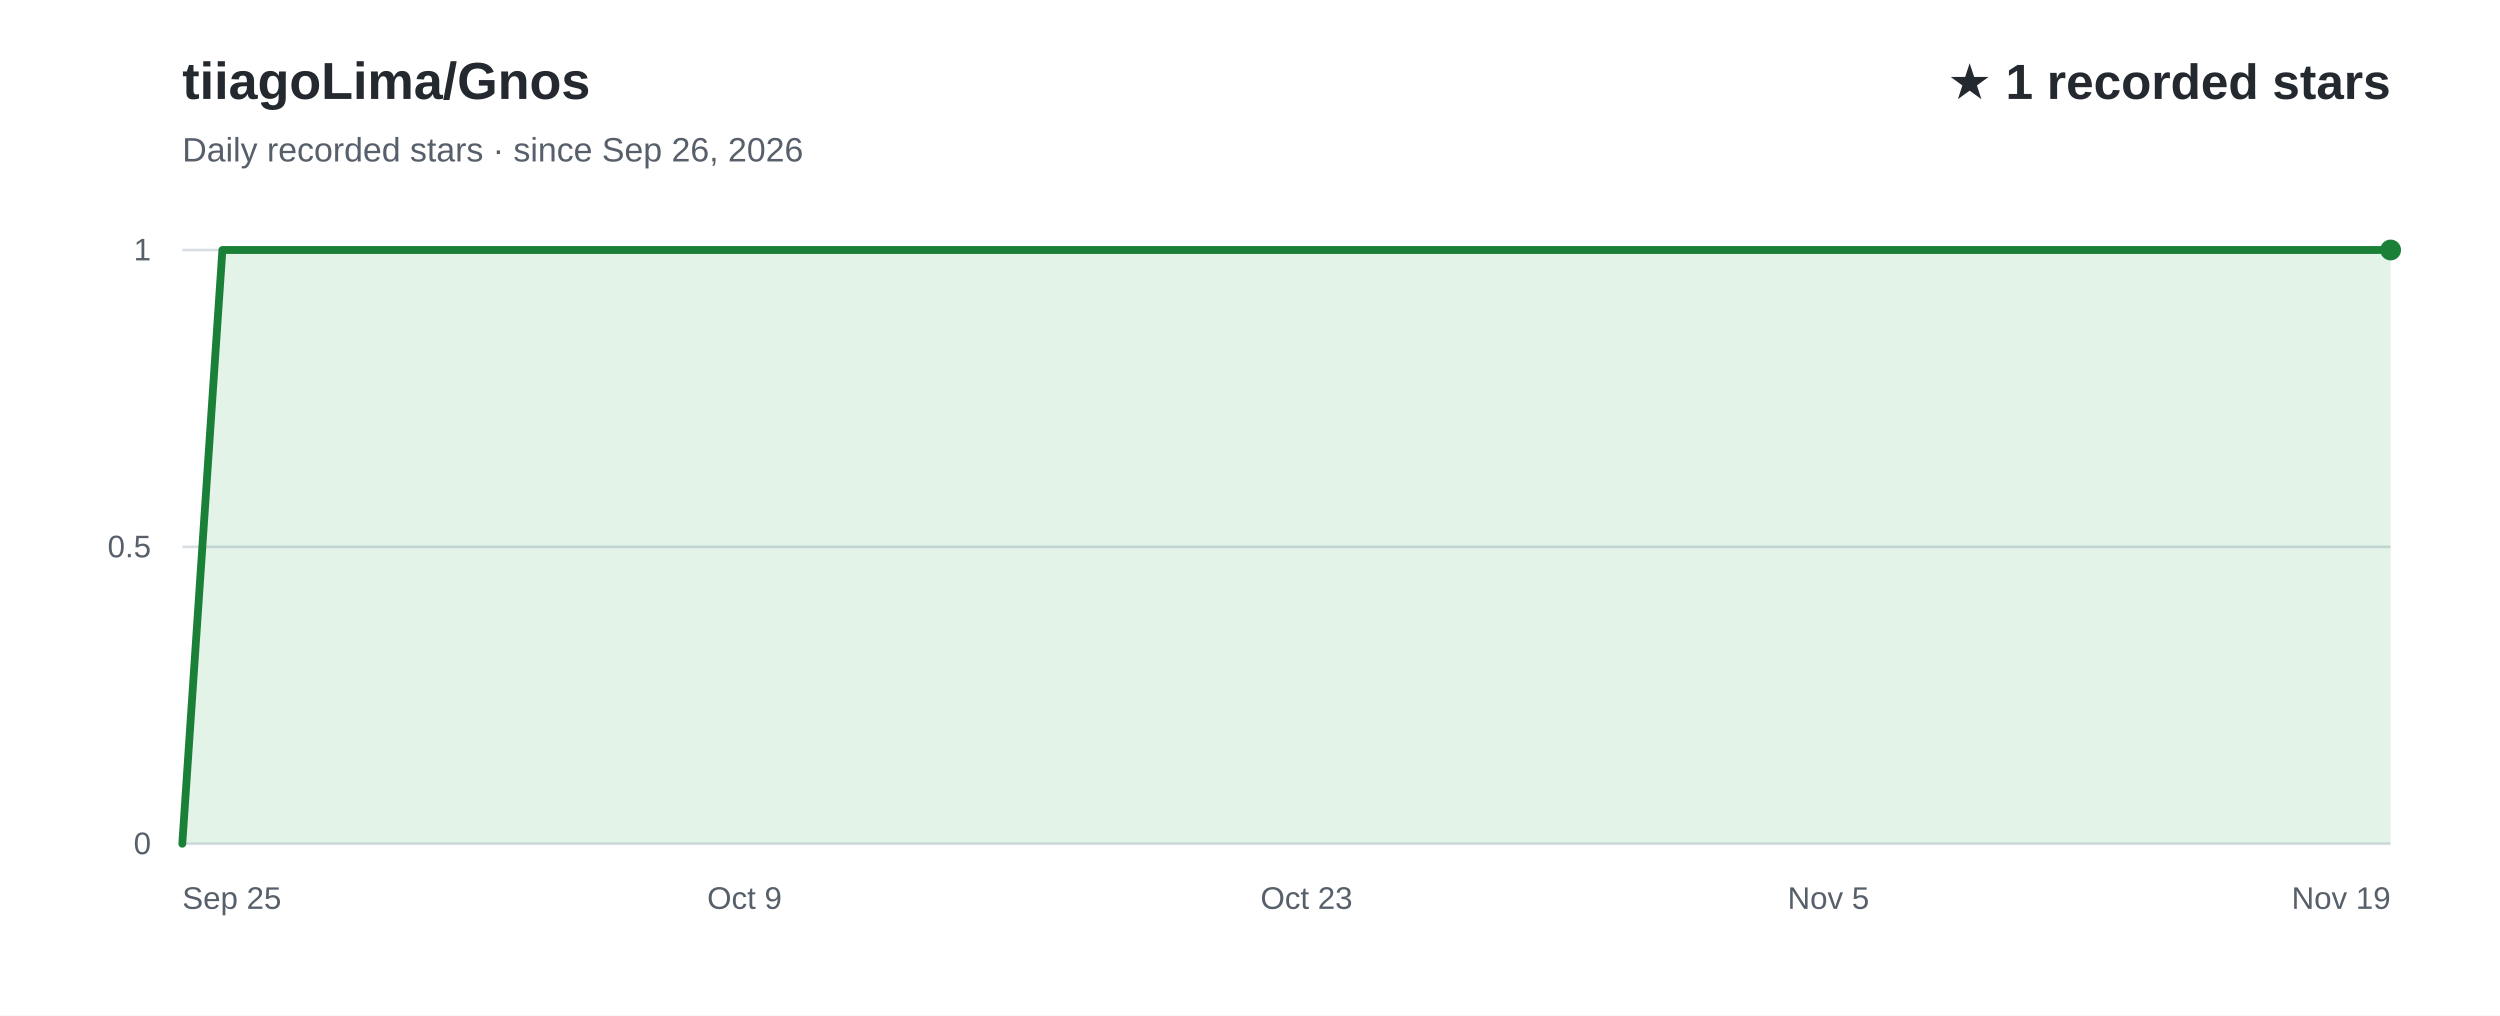
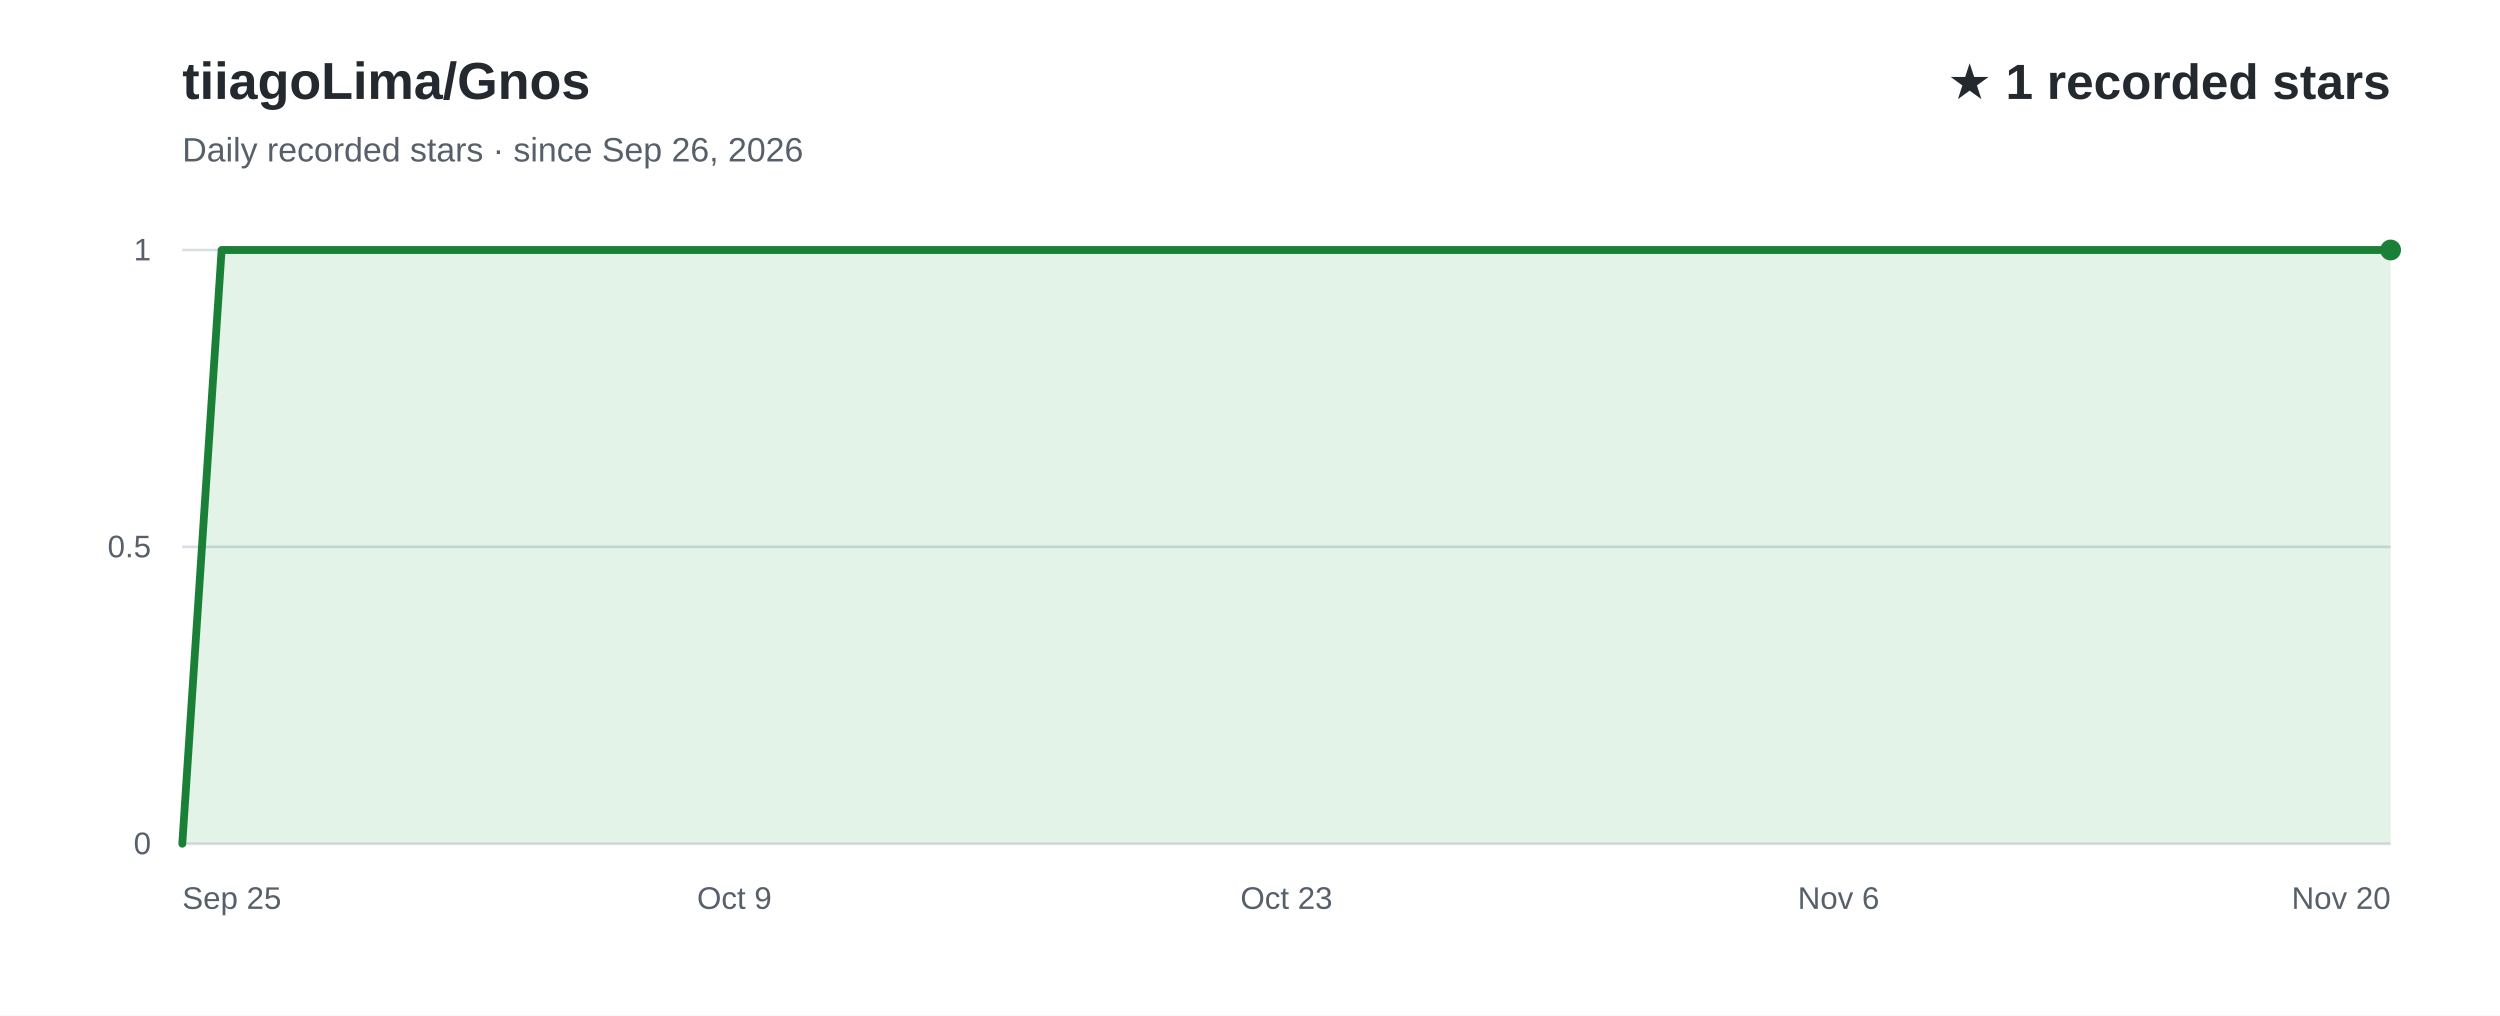
<svg xmlns="http://www.w3.org/2000/svg" width="960" height="390" viewBox="0 0 960 390" role="img" aria-labelledby="title desc" font-family="Arial, Helvetica, sans-serif">
  <rect width="960" height="390" fill="#ffffff" />
  <text x="70" y="38" fill="#24292f" font-size="20" font-weight="700">tiiagoLima/Gnos</text>
  <text x="70" y="62" fill="#57606a" font-size="13">Daily recorded stars · since Sep 26, 2026</text>
  <text x="918" y="38" text-anchor="end" fill="#24292f" font-size="19" font-weight="700">★ 1 recorded stars</text>
  <line x1="70" y1="324.0" x2="918" y2="324.0" stroke="#d8dee4" stroke-width="1" />
  <text x="58" y="328.0" text-anchor="end" fill="#57606a" font-size="12">0</text>
  <line x1="70" y1="210.0" x2="918" y2="210.0" stroke="#d8dee4" stroke-width="1" />
  <text x="58" y="214.0" text-anchor="end" fill="#57606a" font-size="12">0.5</text>
  <line x1="70" y1="96.0" x2="918" y2="96.0" stroke="#d8dee4" stroke-width="1" />
  <text x="58" y="100.0" text-anchor="end" fill="#57606a" font-size="12">1</text>
-   <path d="M70.0,324.0 L85.4,96.0 L100.8,96.0 L116.3,96.0 L131.7,96.0 L147.1,96.0 L162.5,96.0 L177.9,96.0 L193.3,96.0 L208.8,96.0 L224.2,96.0 L239.6,96.0 L255.0,96.0 L270.4,96.0 L285.9,96.0 L301.3,96.0 L316.7,96.0 L332.1,96.0 L347.5,96.0 L362.9,96.0 L378.4,96.0 L393.8,96.0 L409.2,96.0 L424.6,96.0 L440.0,96.0 L455.5,96.0 L470.9,96.0 L486.3,96.0 L501.7,96.0 L517.1,96.0 L532.5,96.0 L548.0,96.0 L563.4,96.0 L578.8,96.0 L594.2,96.0 L609.6,96.0 L625.1,96.0 L640.5,96.0 L655.9,96.0 L671.3,96.0 L686.7,96.0 L702.1,96.0 L717.6,96.0 L733.0,96.0 L748.4,96.0 L763.8,96.0 L779.2,96.0 L794.7,96.0 L810.1,96.0 L825.5,96.0 L840.9,96.0 L856.3,96.0 L871.7,96.0 L887.2,96.0 L902.6,96.0 L918.0,96.0 L918.0,324 L70.0,324 Z" fill="#2da44e" fill-opacity="0.13" />
-   <path d="M70.0,324.0 L85.4,96.0 L100.8,96.0 L116.3,96.0 L131.7,96.0 L147.1,96.0 L162.5,96.0 L177.9,96.0 L193.3,96.0 L208.8,96.0 L224.2,96.0 L239.6,96.0 L255.0,96.0 L270.4,96.0 L285.9,96.0 L301.3,96.0 L316.7,96.0 L332.1,96.0 L347.5,96.0 L362.9,96.0 L378.4,96.0 L393.8,96.0 L409.2,96.0 L424.6,96.0 L440.0,96.0 L455.5,96.0 L470.9,96.0 L486.3,96.0 L501.7,96.0 L517.1,96.0 L532.5,96.0 L548.0,96.0 L563.4,96.0 L578.8,96.0 L594.2,96.0 L609.6,96.0 L625.1,96.0 L640.5,96.0 L655.9,96.0 L671.3,96.0 L686.7,96.0 L702.1,96.0 L717.6,96.0 L733.0,96.0 L748.4,96.0 L763.8,96.0 L779.2,96.0 L794.7,96.0 L810.1,96.0 L825.5,96.0 L840.9,96.0 L856.3,96.0 L871.7,96.0 L887.2,96.0 L902.6,96.0 L918.0,96.0" fill="none" stroke="#1a7f37" stroke-width="3" stroke-linecap="round" stroke-linejoin="round" />
+   <path d="M70.0,324.0 L85.1,96.0 L100.3,96.0 L115.4,96.0 L130.6,96.0 L145.7,96.0 L160.9,96.0 L176.0,96.0 L191.1,96.0 L206.3,96.0 L221.4,96.0 L236.6,96.0 L251.7,96.0 L266.9,96.0 L282.0,96.0 L297.1,96.0 L312.3,96.0 L327.4,96.0 L342.6,96.0 L357.7,96.0 L372.9,96.0 L388.0,96.0 L403.1,96.0 L418.3,96.0 L433.4,96.0 L448.6,96.0 L463.7,96.0 L478.9,96.0 L494.0,96.0 L509.1,96.0 L524.3,96.0 L539.4,96.0 L554.6,96.0 L569.7,96.0 L584.9,96.0 L600.0,96.0 L615.1,96.0 L630.3,96.0 L645.4,96.0 L660.6,96.0 L675.7,96.0 L690.9,96.0 L706.0,96.0 L721.1,96.0 L736.3,96.0 L751.4,96.0 L766.6,96.0 L781.7,96.0 L796.9,96.0 L812.0,96.0 L827.1,96.0 L842.3,96.0 L857.4,96.0 L872.6,96.0 L887.7,96.0 L902.9,96.0 L918.0,96.0 L918.0,324 L70.0,324 Z" fill="#2da44e" fill-opacity="0.13" />
+   <path d="M70.0,324.0 L85.1,96.0 L100.3,96.0 L115.4,96.0 L130.6,96.0 L145.7,96.0 L160.9,96.0 L176.0,96.0 L191.1,96.0 L206.3,96.0 L221.4,96.0 L236.6,96.0 L251.7,96.0 L266.9,96.0 L282.0,96.0 L297.1,96.0 L312.3,96.0 L327.4,96.0 L342.6,96.0 L357.7,96.0 L372.9,96.0 L388.0,96.0 L403.1,96.0 L418.3,96.0 L433.4,96.0 L448.6,96.0 L463.7,96.0 L478.9,96.0 L494.0,96.0 L509.1,96.0 L524.3,96.0 L539.4,96.0 L554.6,96.0 L569.7,96.0 L584.9,96.0 L600.0,96.0 L615.1,96.0 L630.3,96.0 L645.4,96.0 L660.6,96.0 L675.7,96.0 L690.9,96.0 L706.0,96.0 L721.1,96.0 L736.3,96.0 L751.4,96.0 L766.6,96.0 L781.7,96.0 L796.9,96.0 L812.0,96.0 L827.1,96.0 L842.3,96.0 L857.4,96.0 L872.6,96.0 L887.7,96.0 L902.9,96.0 L918.0,96.0" fill="none" stroke="#1a7f37" stroke-width="3" stroke-linecap="round" stroke-linejoin="round" />
  <text x="70.0" y="349" text-anchor="start" fill="#57606a" font-size="12">Sep 25</text>
-   <text x="285.9" y="349" text-anchor="middle" fill="#57606a" font-size="12">Oct 9</text>
-   <text x="501.7" y="349" text-anchor="middle" fill="#57606a" font-size="12">Oct 23</text>
-   <text x="702.1" y="349" text-anchor="middle" fill="#57606a" font-size="12">Nov 5</text>
-   <text x="918.0" y="349" text-anchor="end" fill="#57606a" font-size="12">Nov 19</text>
+   <text x="282.0" y="349" text-anchor="middle" fill="#57606a" font-size="12">Oct 9</text>
+   <text x="494.0" y="349" text-anchor="middle" fill="#57606a" font-size="12">Oct 23</text>
+   <text x="706.0" y="349" text-anchor="middle" fill="#57606a" font-size="12">Nov 6</text>
+   <text x="918.0" y="349" text-anchor="end" fill="#57606a" font-size="12">Nov 20</text>
  <circle cx="918.0" cy="96.0" r="4" fill="#1a7f37" />
</svg>
